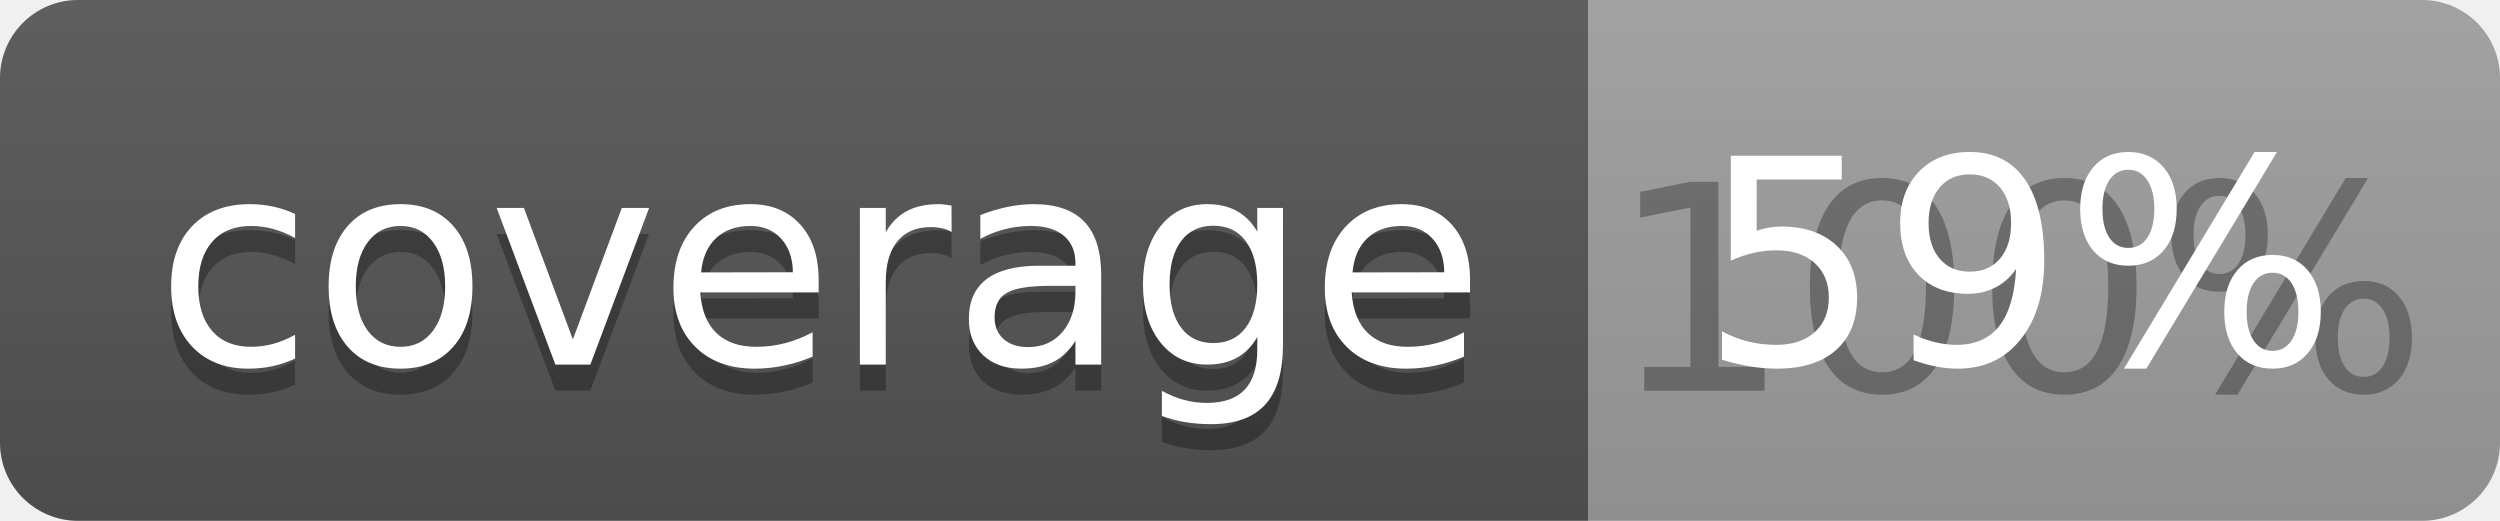
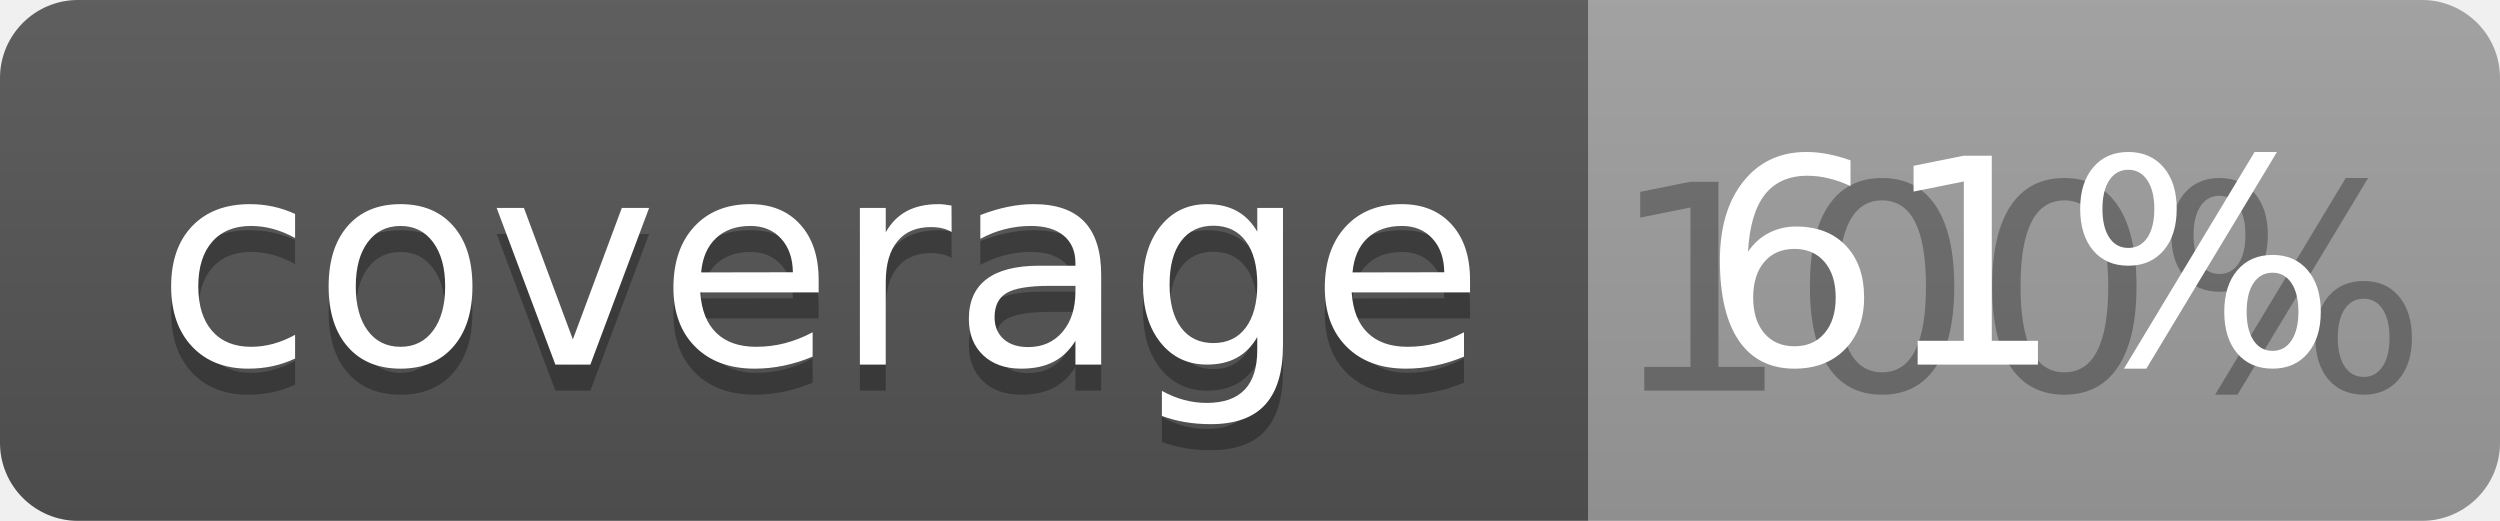
<svg xmlns="http://www.w3.org/2000/svg" width="96" height="20">
  <linearGradient id="b" x2="0" y2="100%">
    <stop offset="0" stop-color="#bbb" stop-opacity=".1" />
    <stop offset="1" stop-opacity=".1" />
  </linearGradient>
  <clipPath id="a">
    <rect width="96" height="20" rx="3" fill="#fff" />
  </clipPath>
  <g clip-path="url(#a)">
    <path fill="#555" d="M0 0h61v20H0z" />
    <path fill="#9F9F9F" d="M61 0h35v20H61z" />
    <path fill="url(#b)" d="M0 0h96v20H0z" />
  </g>
  <g fill="#fff" text-anchor="middle" font-family="DejaVu Sans,Verdana,Geneva,sans-serif" font-size="110">
    <text x="315" y="150" fill="#010101" fill-opacity=".3" transform="scale(.1)" textLength="510">coverage</text>
    <text x="315" y="140" transform="scale(.1)" textLength="510">coverage</text>
    <text x="775" y="150" fill="#010101" fill-opacity=".3" transform="scale(.1)" textLength="250">100%</text>
-     <text x="775" y="140" transform="scale(.1)" textLength="250">59%</text>
+     <text x="775" y="140" transform="scale(.1)" textLength="250">61%</text>
  </g>
</svg>
